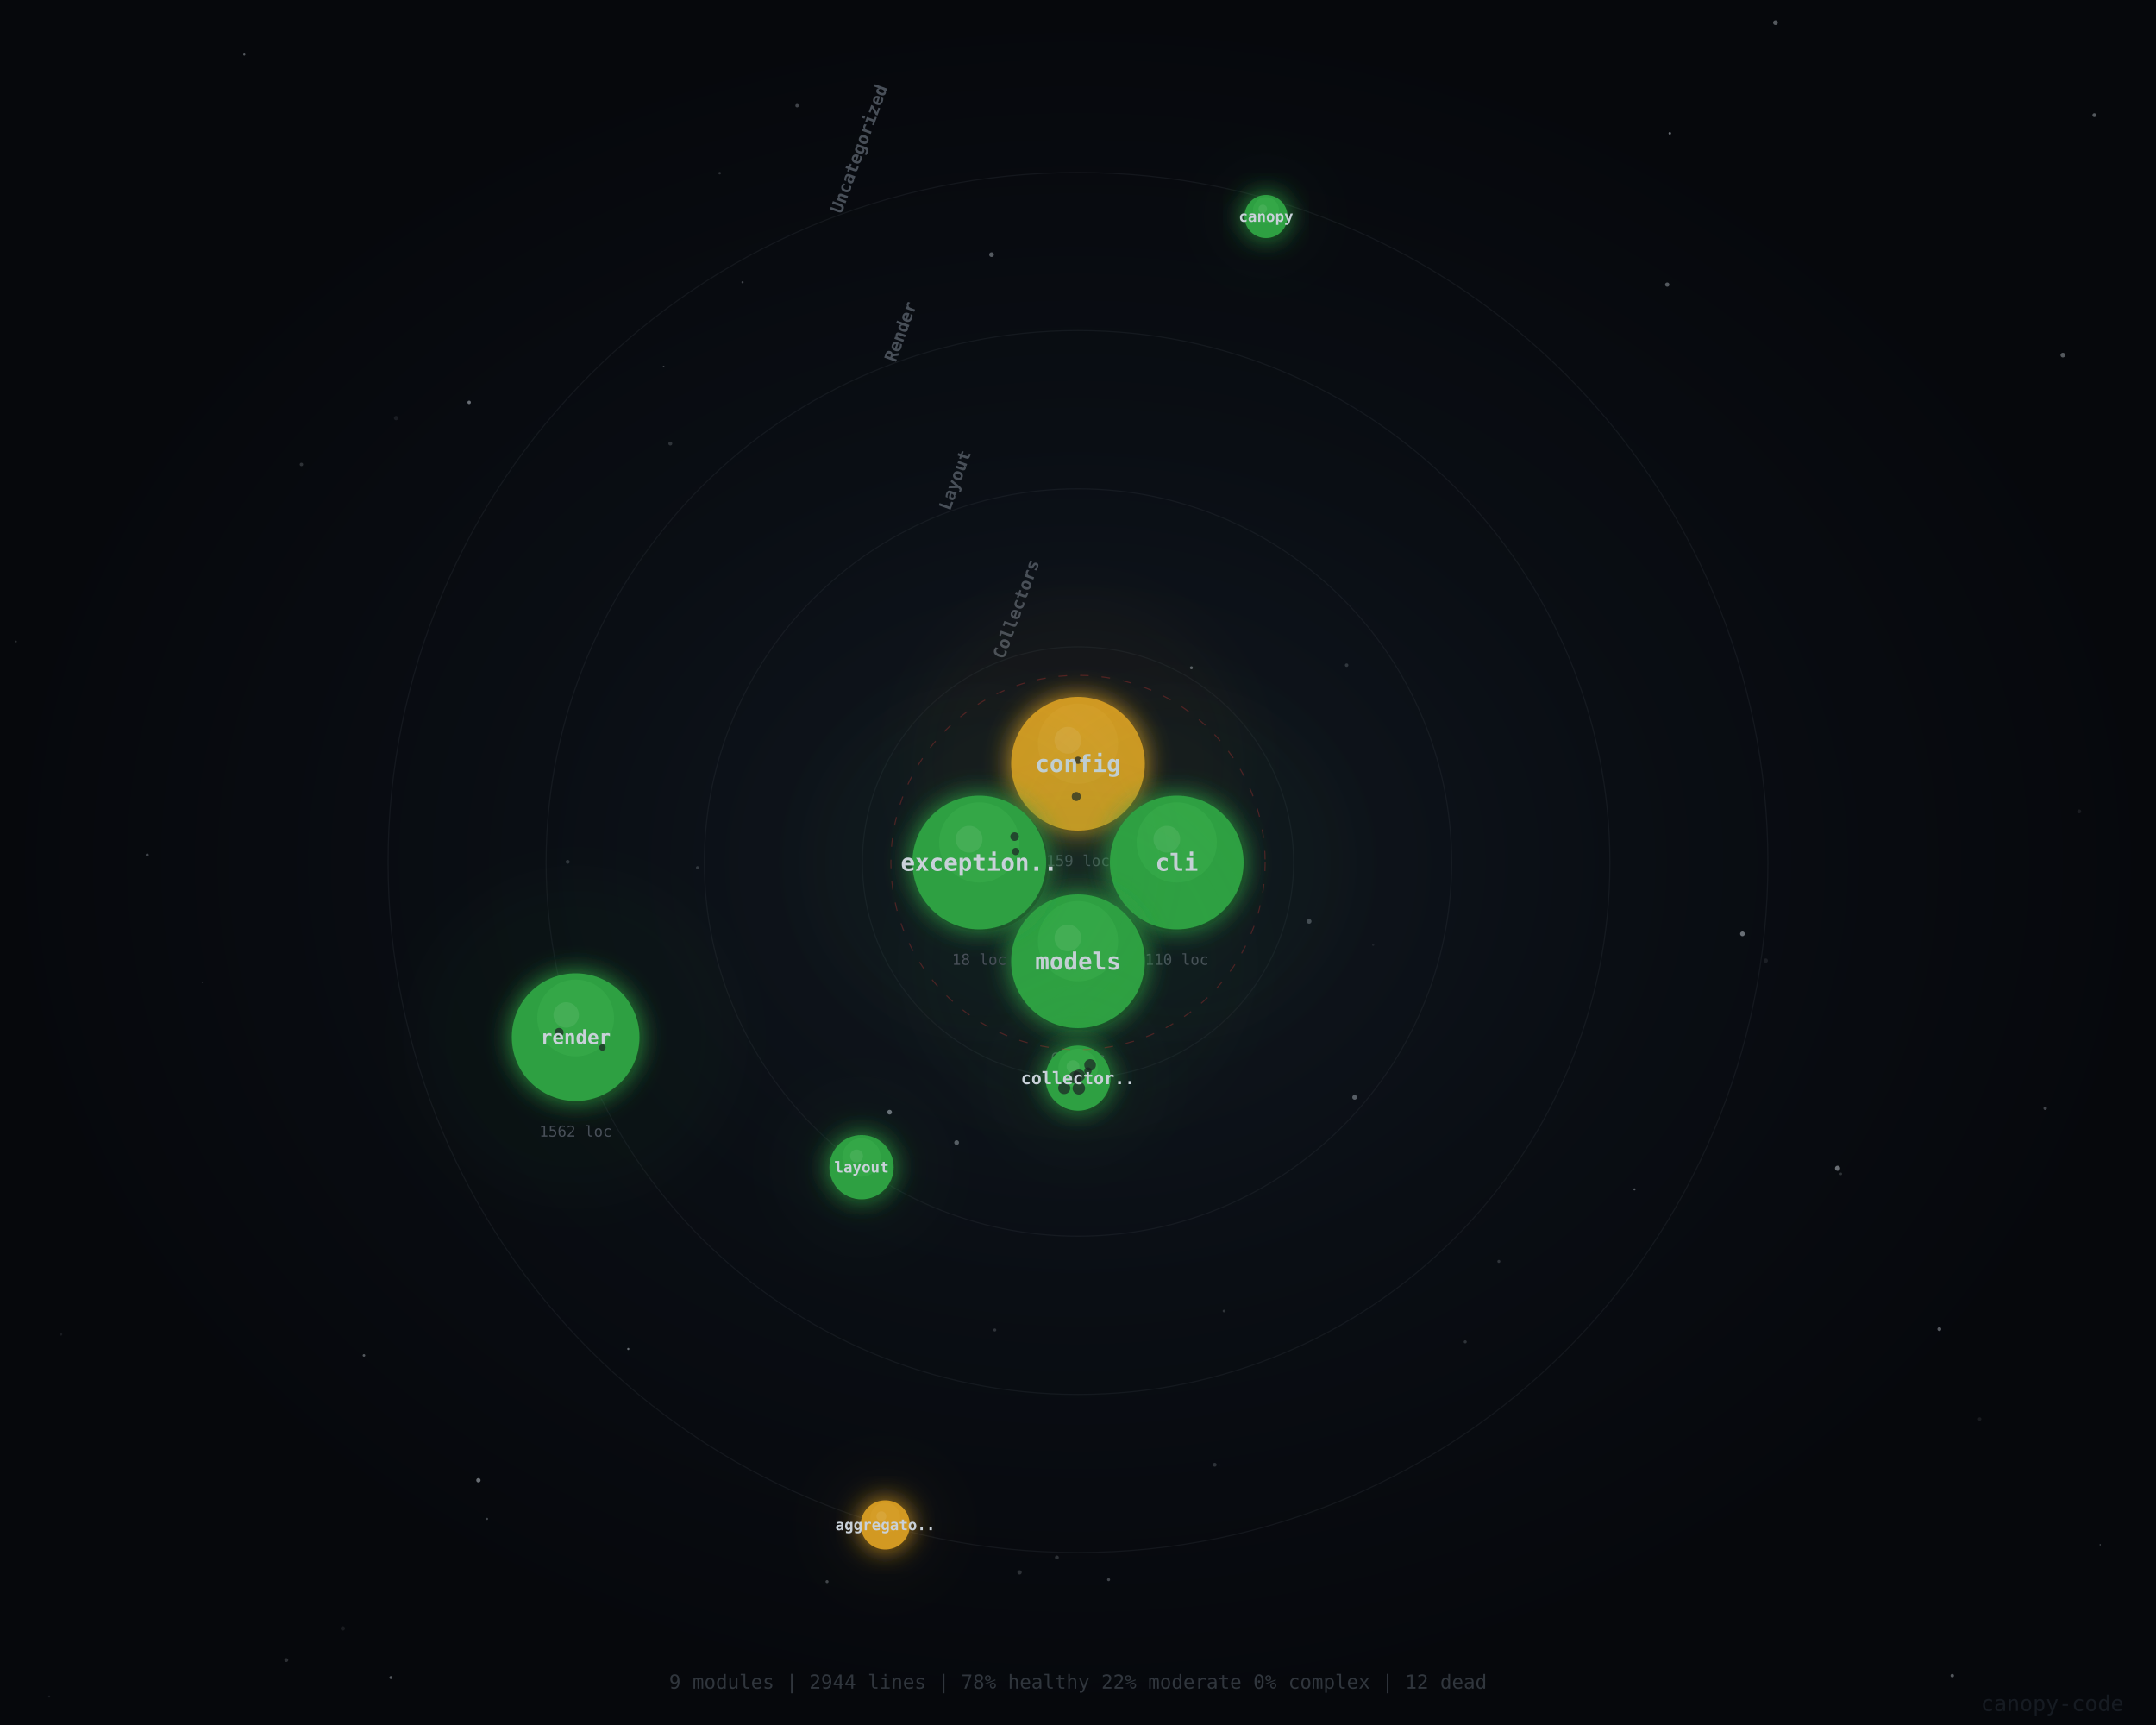
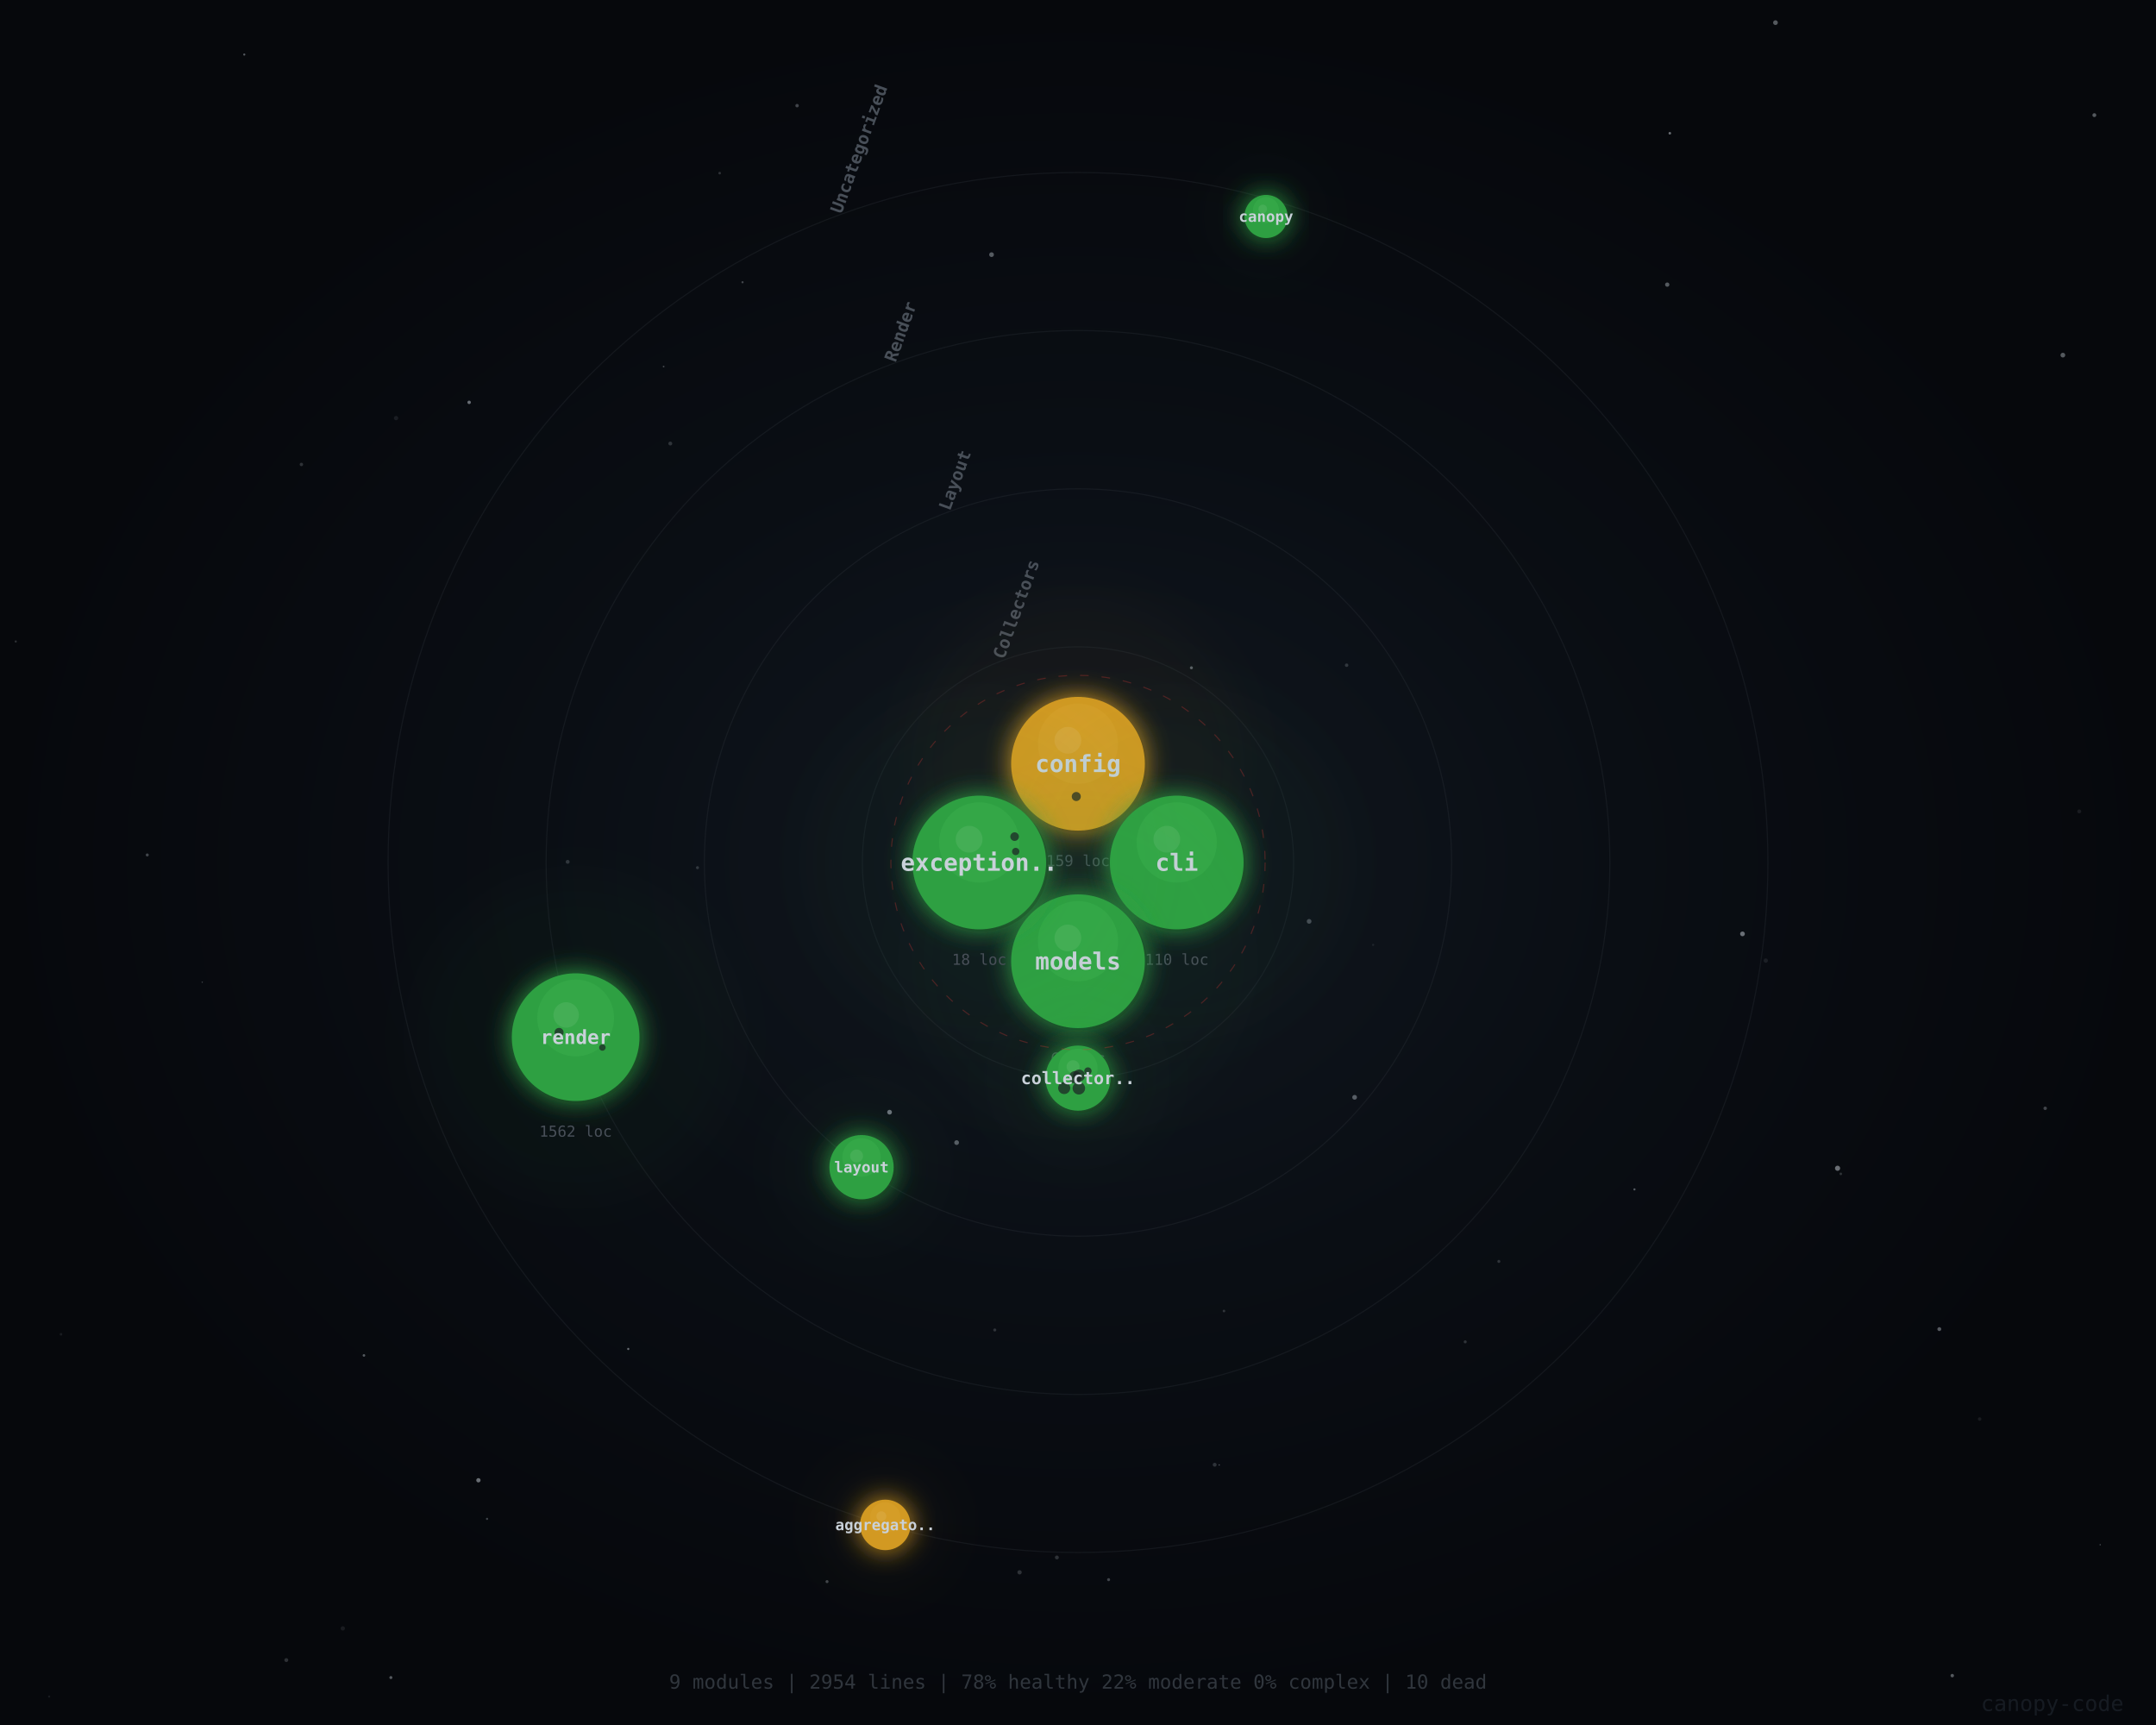
<svg xmlns="http://www.w3.org/2000/svg" viewBox="0 0 1000 800">
  <defs>
    <radialGradient id="bgGrad" cx="50%" cy="50%" r="50%">
      <stop offset="0%" stop-color="#111820" />
      <stop offset="50%" stop-color="#0a0e14" />
      <stop offset="100%" stop-color="#06080c" />
    </radialGradient>
    <filter id="nodeGlow" x="-50%" y="-50%" width="200%" height="200%">
      <feGaussianBlur stdDeviation="6" result="blur" />
      <feMerge>
        <feMergeNode in="blur" />
        <feMergeNode in="SourceGraphic" />
      </feMerge>
    </filter>
    <filter id="softGlow" x="-50%" y="-50%" width="200%" height="200%">
      <feGaussianBlur stdDeviation="12" />
    </filter>
    <filter id="churnPulse" x="-50%" y="-50%" width="200%" height="200%">
      <feGaussianBlur stdDeviation="4" result="blur" />
      <feMerge>
        <feMergeNode in="blur" />
        <feMergeNode in="SourceGraphic" />
      </feMerge>
    </filter>
  </defs>
  <rect width="1000" height="800" fill="url(#bgGrad)" />
  <circle cx="971.4" cy="53.4" r="0.9" fill="#c9d1d9" opacity="0.4" />
  <circle cx="514.2" cy="732.6" r="0.7" fill="#c9d1d9" opacity="0.3" />
  <circle cx="918.2" cy="658.1" r="0.8" fill="#c9d1d9" opacity="0.1" />
  <circle cx="956.8" cy="164.7" r="1.1" fill="#c9d1d9" opacity="0.4" />
  <circle cx="183.7" cy="193.9" r="1.0" fill="#c9d1d9" opacity="0.1" />
  <circle cx="636.9" cy="438.2" r="0.5" fill="#c9d1d9" opacity="0.1" />
  <circle cx="563.4" cy="679.3" r="0.9" fill="#c9d1d9" opacity="0.2" />
  <circle cx="774.5" cy="61.8" r="0.6" fill="#c9d1d9" opacity="0.5" />
  <circle cx="461.4" cy="616.8" r="0.7" fill="#c9d1d9" opacity="0.2" />
  <circle cx="113.3" cy="25.3" r="0.5" fill="#c9d1d9" opacity="0.4" />
  <circle cx="565.5" cy="679.4" r="0.3" fill="#c9d1d9" opacity="0.4" />
  <circle cx="291.4" cy="625.6" r="0.5" fill="#c9d1d9" opacity="0.5" />
  <circle cx="168.8" cy="628.6" r="0.6" fill="#c9d1d9" opacity="0.4" />
  <circle cx="181.3" cy="778.0" r="0.7" fill="#c9d1d9" opacity="0.4" />
  <circle cx="823.5" cy="10.5" r="1.1" fill="#c9d1d9" opacity="0.4" />
  <circle cx="974.1" cy="716.4" r="0.3" fill="#c9d1d9" opacity="0.4" />
  <circle cx="773.3" cy="132.0" r="1.0" fill="#c9d1d9" opacity="0.4" />
  <circle cx="899.5" cy="616.4" r="0.9" fill="#c9d1d9" opacity="0.4" />
  <circle cx="344.4" cy="130.9" r="0.5" fill="#c9d1d9" opacity="0.3" />
  <circle cx="964.4" cy="376.3" r="0.9" fill="#c9d1d9" opacity="0.1" />
  <circle cx="28.3" cy="618.8" r="0.6" fill="#c9d1d9" opacity="0.1" />
  <circle cx="263.3" cy="399.7" r="0.9" fill="#c9d1d9" opacity="0.2" />
  <circle cx="758.1" cy="551.6" r="0.5" fill="#c9d1d9" opacity="0.4" />
  <circle cx="139.8" cy="215.4" r="0.8" fill="#c9d1d9" opacity="0.2" />
  <circle cx="459.9" cy="118.1" r="1.1" fill="#c9d1d9" opacity="0.4" />
  <circle cx="852.3" cy="541.8" r="1.2" fill="#c9d1d9" opacity="0.5" />
  <circle cx="628.3" cy="508.9" r="1.1" fill="#c9d1d9" opacity="0.4" />
  <circle cx="552.6" cy="309.7" r="0.7" fill="#c9d1d9" opacity="0.4" />
  <circle cx="333.8" cy="80.3" r="0.6" fill="#c9d1d9" opacity="0.2" />
  <circle cx="819.0" cy="445.5" r="1.0" fill="#c9d1d9" opacity="0.1" />
  <circle cx="217.6" cy="186.6" r="0.8" fill="#c9d1d9" opacity="0.5" />
  <circle cx="93.8" cy="455.5" r="0.3" fill="#c9d1d9" opacity="0.3" />
  <circle cx="307.8" cy="170.0" r="0.4" fill="#c9d1d9" opacity="0.3" />
  <circle cx="695.2" cy="585.0" r="0.7" fill="#c9d1d9" opacity="0.2" />
  <circle cx="369.7" cy="49.0" r="0.8" fill="#c9d1d9" opacity="0.3" />
  <circle cx="221.9" cy="686.5" r="1.0" fill="#c9d1d9" opacity="0.5" />
  <circle cx="607.2" cy="427.3" r="1.1" fill="#c9d1d9" opacity="0.3" />
  <circle cx="808.2" cy="433.1" r="1.1" fill="#c9d1d9" opacity="0.5" />
  <circle cx="310.9" cy="205.7" r="0.9" fill="#c9d1d9" opacity="0.2" />
  <circle cx="159.0" cy="755.2" r="1.0" fill="#c9d1d9" opacity="0.1" />
  <circle cx="225.9" cy="704.4" r="0.5" fill="#c9d1d9" opacity="0.3" />
  <circle cx="489.4" cy="452.3" r="0.4" fill="#c9d1d9" opacity="0.5" />
  <circle cx="624.6" cy="308.5" r="0.8" fill="#c9d1d9" opacity="0.2" />
  <circle cx="383.6" cy="733.5" r="0.7" fill="#c9d1d9" opacity="0.3" />
  <circle cx="905.5" cy="777.1" r="0.8" fill="#c9d1d9" opacity="0.4" />
  <circle cx="525.0" cy="361.7" r="0.4" fill="#c9d1d9" opacity="0.3" />
  <circle cx="567.7" cy="608.0" r="0.6" fill="#c9d1d9" opacity="0.2" />
  <circle cx="412.6" cy="515.8" r="1.1" fill="#c9d1d9" opacity="0.5" />
  <circle cx="679.6" cy="622.3" r="0.7" fill="#c9d1d9" opacity="0.2" />
  <circle cx="472.9" cy="729.2" r="1.0" fill="#c9d1d9" opacity="0.2" />
  <circle cx="22.8" cy="786.8" r="0.5" fill="#c9d1d9" opacity="0.1" />
  <circle cx="323.5" cy="402.4" r="0.7" fill="#c9d1d9" opacity="0.2" />
  <circle cx="490.2" cy="722.3" r="0.9" fill="#c9d1d9" opacity="0.2" />
  <circle cx="132.8" cy="769.9" r="0.9" fill="#c9d1d9" opacity="0.2" />
  <circle cx="443.7" cy="529.9" r="1.1" fill="#c9d1d9" opacity="0.4" />
  <circle cx="7.3" cy="297.5" r="0.5" fill="#c9d1d9" opacity="0.2" />
  <circle cx="853.8" cy="544.4" r="0.6" fill="#c9d1d9" opacity="0.2" />
  <circle cx="588.6" cy="98.1" r="0.5" fill="#c9d1d9" opacity="0.5" />
  <circle cx="948.6" cy="514.0" r="0.8" fill="#c9d1d9" opacity="0.3" />
  <circle cx="68.3" cy="396.5" r="0.7" fill="#c9d1d9" opacity="0.3" />
  <circle cx="500.0" cy="400.0" r="100.0" fill="none" stroke="#30363d" stroke-width="0.5" opacity="0.3" />
  <circle cx="500.0" cy="400.0" r="173.3" fill="none" stroke="#30363d" stroke-width="0.5" opacity="0.3" />
  <circle cx="500.0" cy="400.0" r="246.7" fill="none" stroke="#30363d" stroke-width="0.5" opacity="0.3" />
  <circle cx="500.0" cy="400.0" r="320.0" fill="none" stroke="#30363d" stroke-width="0.5" opacity="0.3" />
  <text x="465.7" y="306.1" font-family="monospace" font-size="8" font-weight="600" fill="#484f58" text-anchor="start" transform="rotate(-70 465.7 306.1)">Collectors</text>
  <text x="440.6" y="237.2" font-family="monospace" font-size="8" font-weight="600" fill="#484f58" text-anchor="start" transform="rotate(-70 440.6 237.2)">Layout</text>
  <text x="415.4" y="168.3" font-family="monospace" font-size="8" font-weight="600" fill="#484f58" text-anchor="start" transform="rotate(-70 415.4 168.3)">Render</text>
  <text x="390.3" y="99.4" font-family="monospace" font-size="8" font-weight="600" fill="#484f58" text-anchor="start" transform="rotate(-70 390.3 99.4)">Uncategorized</text>
  <path data-from="canopy.aggregator" data-to="canopy" d="M410.6,707.2 Q499.2,402.7 587.2,100.4" fill="none" stroke="#58a6ff" stroke-width="0.8" opacity="0" />
  <path data-from="canopy.aggregator" data-to="canopy.collectors" d="M410.6,707.2 Q468.7,542.5 500.0,500.0" fill="none" stroke="#58a6ff" stroke-width="0.8" opacity="0" />
  <path data-from="canopy.collectors" data-to="canopy" d="M500.0,500.0 Q530.5,330.1 587.2,100.4" fill="none" stroke="#58a6ff" stroke-width="0.8" opacity="0" />
  <path data-from="canopy.layout" data-to="canopy" d="M399.6,541.3 Q495.4,344.6 587.2,100.4" fill="none" stroke="#58a6ff" stroke-width="0.8" opacity="0" />
  <path data-from="canopy.render" data-to="canopy.layout" d="M267.0,481.0 Q383.3,477.8 399.6,541.3" fill="none" stroke="#58a6ff" stroke-width="0.8" opacity="0" />
  <g data-module="canopy.config">
    <circle cx="500.0" cy="354.2" r="77.5" fill="#d2992255" opacity="0.1" filter="url(#softGlow)" />
    <circle cx="501.0" cy="355.2" r="31.0" fill="#000000" opacity="0.3" />
    <circle cx="500.0" cy="354.2" r="31.0" fill="#d29922" filter="url(#nodeGlow)" />
    <circle cx="500.0" cy="344.9" r="18.6" fill="#e3b341" opacity="0.15" />
    <circle cx="495.3" cy="343.3" r="6.2" fill="#ffffff" opacity="0.08" />
    <circle cx="499.2" cy="369.4" r="2.1" fill="#1b1f23" opacity="0.7" />
-     <circle cx="500.0" cy="352.6" r="1.7" fill="#1b1f23" opacity="0.7" />
    <text x="500.0" y="354.2" font-family="monospace" font-size="11" font-weight="700" fill="#c9d1d9" text-anchor="middle" dy="0.35em">config</text>
    <text x="500.0" y="399.2" font-family="monospace" font-size="7" fill="#484f58" text-anchor="middle" dy="0.35em">159 loc</text>
  </g>
  <g data-module="canopy.cli">
    <circle cx="545.8" cy="400.0" r="77.5" fill="#2ea04355" opacity="0.1" filter="url(#softGlow)" />
    <circle cx="546.8" cy="401.0" r="31.0" fill="#000000" opacity="0.3" />
    <circle cx="545.8" cy="400.0" r="31.0" fill="#2ea043" filter="url(#nodeGlow)" />
    <circle cx="545.8" cy="390.7" r="18.6" fill="#56d364" opacity="0.15" />
    <circle cx="541.2" cy="389.2" r="6.2" fill="#ffffff" opacity="0.08" />
    <text x="545.8" y="400.0" font-family="monospace" font-size="11" font-weight="700" fill="#c9d1d9" text-anchor="middle" dy="0.35em">cli</text>
    <text x="545.8" y="445.0" font-family="monospace" font-size="7" fill="#484f58" text-anchor="middle" dy="0.35em">110 loc</text>
  </g>
  <g data-module="canopy.models">
    <circle cx="500.0" cy="445.8" r="77.5" fill="#2ea04355" opacity="0.1" filter="url(#softGlow)" />
    <circle cx="501.0" cy="446.8" r="31.0" fill="#000000" opacity="0.3" />
    <circle cx="500.0" cy="445.8" r="31.0" fill="#2ea043" filter="url(#nodeGlow)" />
    <circle cx="500.0" cy="436.5" r="18.6" fill="#56d364" opacity="0.15" />
    <circle cx="495.3" cy="435.0" r="6.2" fill="#ffffff" opacity="0.08" />
    <text x="500.0" y="445.8" font-family="monospace" font-size="11" font-weight="700" fill="#c9d1d9" text-anchor="middle" dy="0.35em">models</text>
    <text x="500.0" y="490.8" font-family="monospace" font-size="7" fill="#484f58" text-anchor="middle" dy="0.35em">60 loc</text>
  </g>
  <g data-module="canopy.exceptions">
    <circle cx="454.2" cy="400.0" r="77.5" fill="#2ea04355" opacity="0.1" filter="url(#softGlow)" />
    <circle cx="455.2" cy="401.0" r="31.0" fill="#000000" opacity="0.3" />
    <circle cx="454.2" cy="400.0" r="31.0" fill="#2ea043" filter="url(#nodeGlow)" />
    <circle cx="454.2" cy="390.7" r="18.6" fill="#56d364" opacity="0.15" />
    <circle cx="449.5" cy="389.2" r="6.2" fill="#ffffff" opacity="0.08" />
    <circle cx="471.1" cy="394.9" r="1.7" fill="#1b1f23" opacity="0.7" />
    <circle cx="470.6" cy="388.0" r="2.0" fill="#1b1f23" opacity="0.7" />
    <text x="454.2" y="400.0" font-family="monospace" font-size="11" font-weight="700" fill="#c9d1d9" text-anchor="middle" dy="0.35em">exception..</text>
    <text x="454.2" y="445.0" font-family="monospace" font-size="7" fill="#484f58" text-anchor="middle" dy="0.35em">18 loc</text>
  </g>
  <g data-module="canopy.collectors">
    <circle cx="500.0" cy="500.0" r="37.8" fill="#2ea04355" opacity="0.1" filter="url(#softGlow)" />
    <circle cx="501.0" cy="501.0" r="15.1" fill="#000000" opacity="0.3" />
    <circle cx="500.0" cy="500.0" r="15.1" fill="#2ea043" filter="url(#nodeGlow)" />
    <circle cx="500.0" cy="495.5" r="9.1" fill="#56d364" opacity="0.15" />
    <circle cx="497.7" cy="494.7" r="3.0" fill="#ffffff" opacity="0.08" />
    <circle cx="498.7" cy="499.6" r="2.9" fill="#1b1f23" opacity="0.7" />
    <circle cx="504.6" cy="496.7" r="1.7" fill="#1b1f23" opacity="0.7" />
    <circle cx="493.6" cy="504.6" r="2.8" fill="#1b1f23" opacity="0.7" />
    <circle cx="500.4" cy="504.7" r="2.9" fill="#1b1f23" opacity="0.7" />
    <circle cx="500.5" cy="498.8" r="2.8" fill="#1b1f23" opacity="0.7" />
-     <circle cx="505.6" cy="493.9" r="2.7" fill="#1b1f23" opacity="0.7" />
    <text x="500.0" y="500.0" font-family="monospace" font-size="8" font-weight="600" fill="#c9d1d9" text-anchor="middle" dy="0.35em">collector..</text>
  </g>
  <g data-module="canopy.layout">
    <circle cx="399.6" cy="541.3" r="37.2" fill="#2ea04355" opacity="0.1" filter="url(#softGlow)" />
    <circle cx="400.6" cy="542.3" r="14.9" fill="#000000" opacity="0.3" />
    <circle cx="399.6" cy="541.3" r="14.9" fill="#2ea043" filter="url(#nodeGlow)" />
    <circle cx="399.6" cy="536.8" r="8.9" fill="#56d364" opacity="0.15" />
    <circle cx="397.3" cy="536.1" r="3.0" fill="#ffffff" opacity="0.08" />
    <text x="399.6" y="541.3" font-family="monospace" font-size="7" font-weight="600" fill="#c9d1d9" text-anchor="middle" dy="0.35em">layout</text>
  </g>
  <g data-module="canopy.render">
    <circle cx="267.0" cy="481.0" r="74.1" fill="#2ea04355" opacity="0.1" filter="url(#softGlow)" />
    <circle cx="268.0" cy="482.0" r="29.6" fill="#000000" opacity="0.3" />
    <circle cx="267.0" cy="481.0" r="29.6" fill="#2ea043" filter="url(#nodeGlow)" />
    <circle cx="267.0" cy="472.1" r="17.8" fill="#56d364" opacity="0.15" />
    <circle cx="262.6" cy="470.7" r="5.9" fill="#ffffff" opacity="0.08" />
    <circle cx="259.3" cy="478.8" r="2.1" fill="#1b1f23" opacity="0.7" />
    <circle cx="279.4" cy="485.8" r="1.5" fill="#1b1f23" opacity="0.7" />
    <text x="267.0" y="481.0" font-family="monospace" font-size="9" font-weight="600" fill="#c9d1d9" text-anchor="middle" dy="0.35em">render</text>
    <text x="267.0" y="524.7" font-family="monospace" font-size="7" fill="#484f58" text-anchor="middle" dy="0.35em">1562 loc</text>
  </g>
  <g data-module="canopy.aggregator">
-     <circle cx="410.6" cy="707.2" r="28.6" fill="#d2992255" opacity="0.1" filter="url(#softGlow)" />
-     <circle cx="411.6" cy="708.2" r="11.4" fill="#000000" opacity="0.3" />
-     <circle cx="410.6" cy="707.2" r="11.4" fill="#d29922" filter="url(#nodeGlow)" />
-     <circle cx="410.6" cy="703.8" r="6.9" fill="#e3b341" opacity="0.15" />
+     <circle cx="410.6" cy="707.2" r="29.2" fill="#d2992255" opacity="0.1" filter="url(#softGlow)" />
+     <circle cx="411.6" cy="708.2" r="11.7" fill="#000000" opacity="0.3" />
+     <circle cx="410.6" cy="707.2" r="11.7" fill="#d29922" filter="url(#nodeGlow)" />
+     <circle cx="410.6" cy="703.7" r="7.0" fill="#e3b341" opacity="0.15" />
    <circle cx="408.8" cy="703.2" r="2.3" fill="#ffffff" opacity="0.08" />
    <text x="410.6" y="707.2" font-family="monospace" font-size="7" font-weight="600" fill="#c9d1d9" text-anchor="middle" dy="0.35em">aggregato..</text>
  </g>
  <g data-module="canopy">
    <circle cx="587.2" cy="100.4" r="25.0" fill="#2ea04355" opacity="0.1" filter="url(#softGlow)" />
    <circle cx="588.2" cy="101.4" r="10.0" fill="#000000" opacity="0.3" />
    <circle cx="587.2" cy="100.4" r="10.0" fill="#2ea043" filter="url(#nodeGlow)" />
    <circle cx="587.2" cy="97.4" r="6.0" fill="#56d364" opacity="0.15" />
    <circle cx="585.7" cy="96.9" r="2.0" fill="#ffffff" opacity="0.08" />
    <text x="587.2" y="100.4" font-family="monospace" font-size="7" font-weight="600" fill="#c9d1d9" text-anchor="middle" dy="0.35em">canopy</text>
  </g>
  <circle cx="500.0" cy="400.0" r="86.8" fill="none" stroke="#da3633" stroke-width="0.5" stroke-dasharray="4 6" opacity="0.3">
    <animateTransform attributeName="transform" type="rotate" from="0 500.0 400.0" to="360 500.0 400.0" dur="60s" repeatCount="indefinite" />
  </circle>
-   <text x="500.0" y="780.0" font-family="monospace" font-size="9" fill="#30363d" text-anchor="middle" dy="0.35em">9 modules | 2944 lines | 78% healthy 22% moderate 0% complex | 12 dead</text>
+   <text x="500.0" y="780.0" font-family="monospace" font-size="9" fill="#30363d" text-anchor="middle" dy="0.35em">9 modules | 2954 lines | 78% healthy 22% moderate 0% complex | 10 dead</text>
  <text x="985.0" y="790.0" font-family="monospace" font-size="10" fill="#161b22" text-anchor="end" dy="0.35em">canopy-code</text>
</svg>
